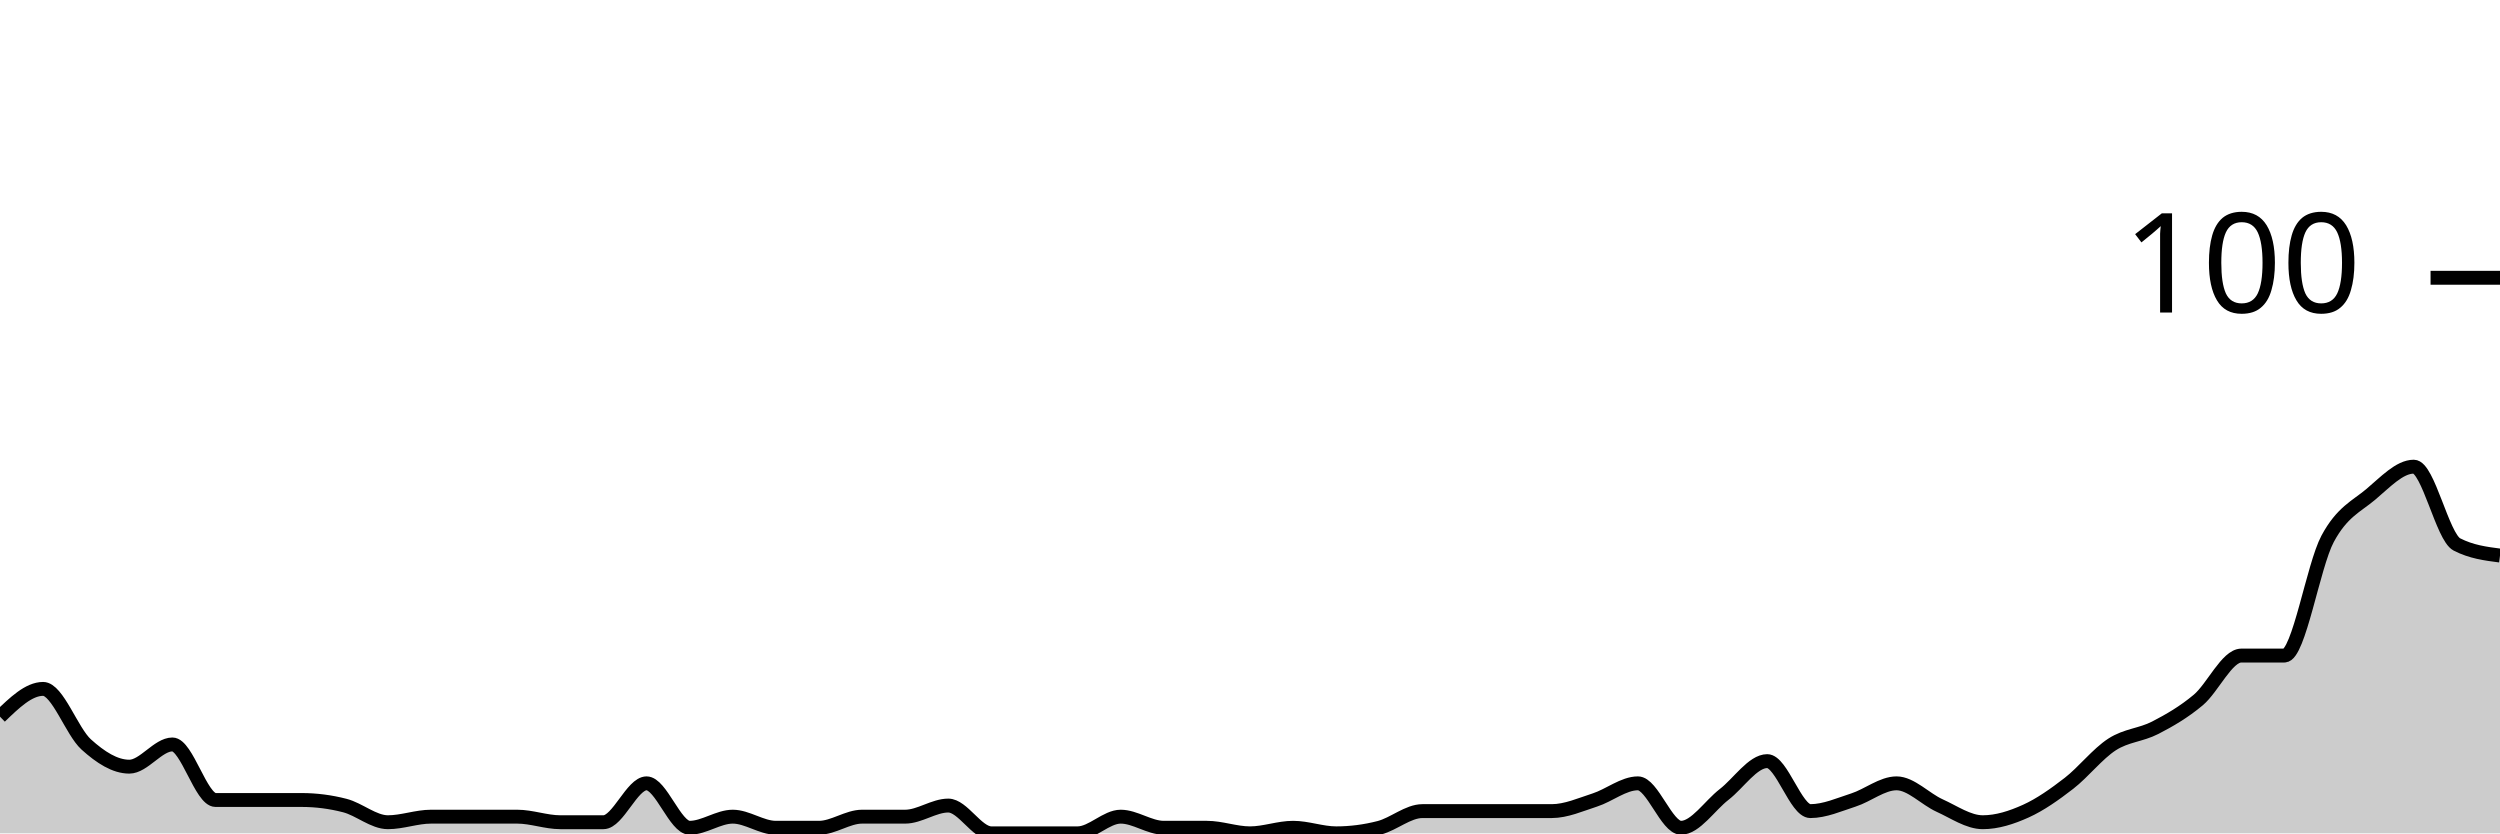
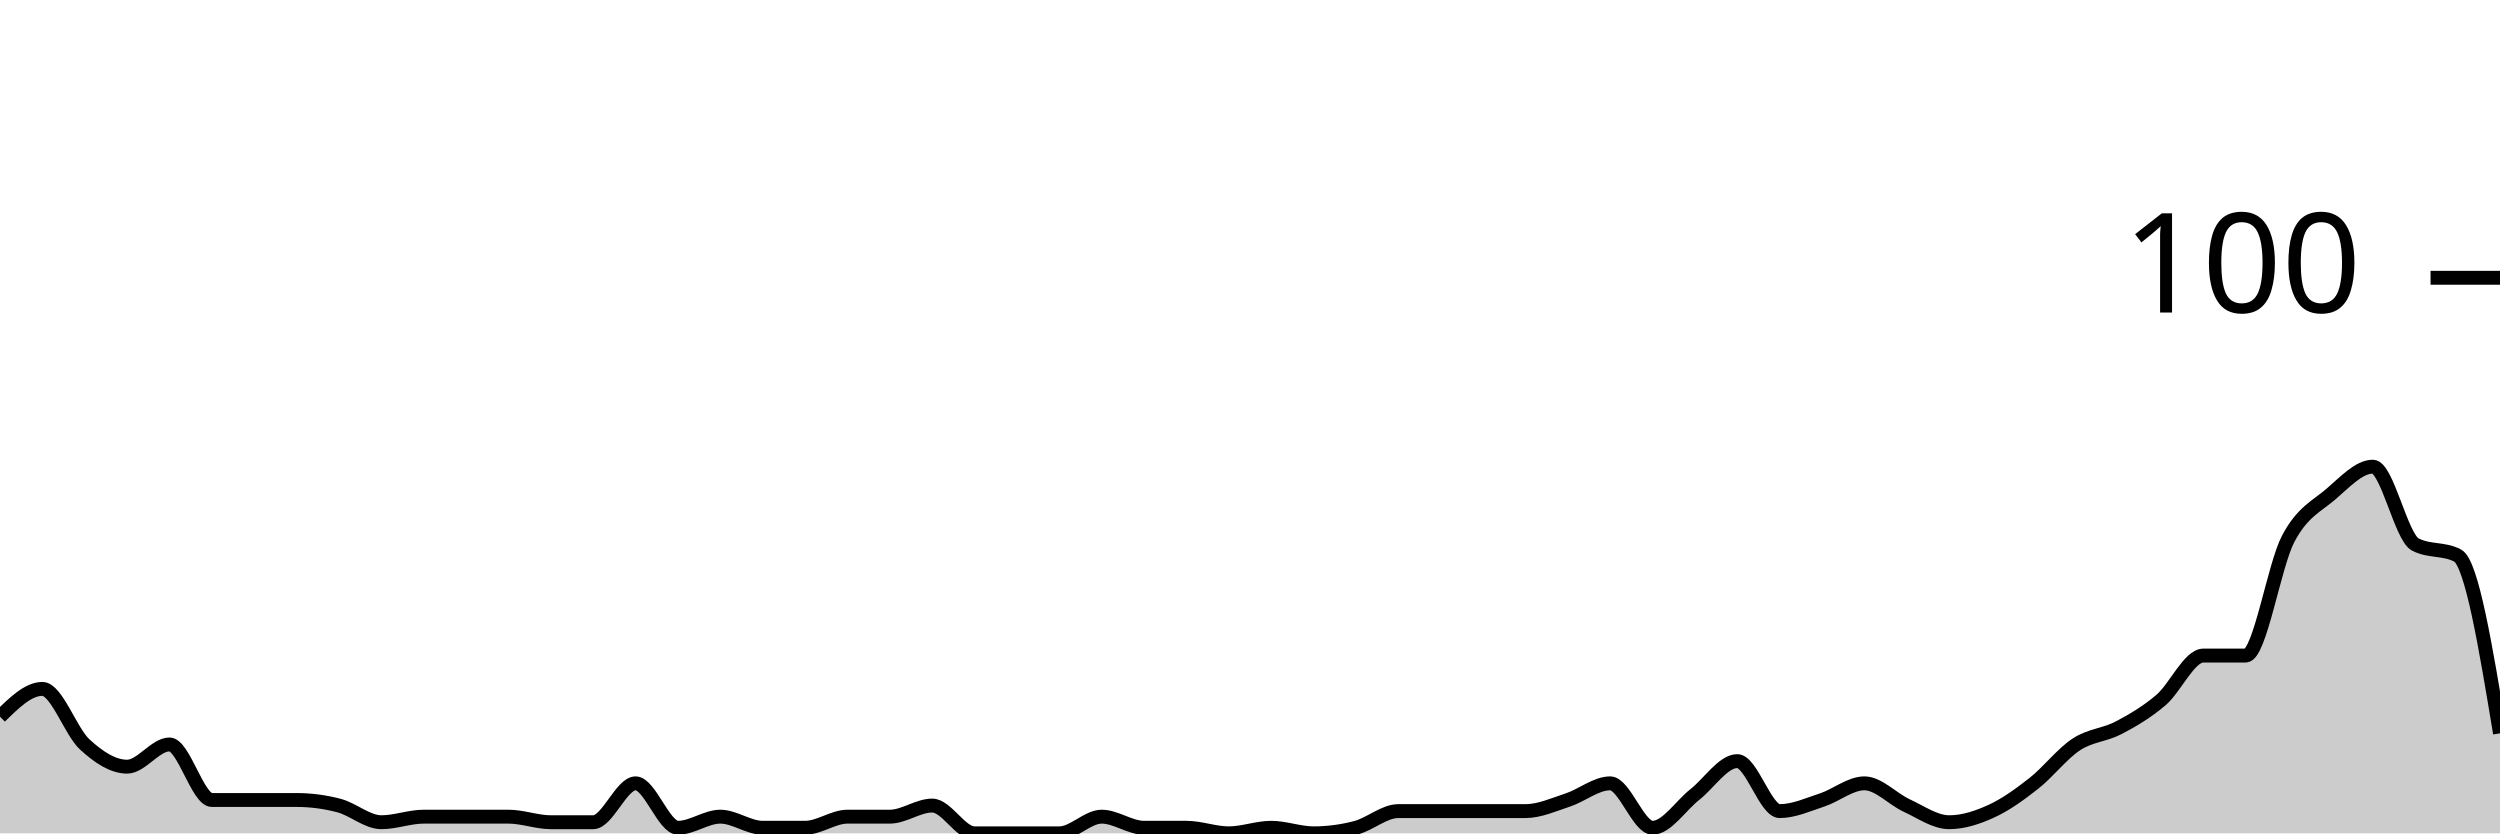
<svg xmlns="http://www.w3.org/2000/svg" viewBox="0 0 180 60">
  <g transform="translate(0,20)">
-     <path class="area" fill="rgba(0, 0, 0, 0.2)" d="M0,31.6C1.034,30.6,2.069,29.6,3.103,29.6C4.138,29.6,5.172,32.667,6.207,33.6C7.241,34.533,8.276,35.2,9.31,35.2C10.345,35.2,11.379,33.6,12.414,33.6C13.448,33.6,14.483,37.6,15.517,37.6C16.552,37.6,17.586,37.6,18.621,37.6C19.655,37.6,20.69,37.6,21.724,37.6C22.759,37.6,23.793,37.733,24.828,38C25.862,38.267,26.897,39.2,27.931,39.2C28.966,39.2,30,38.8,31.034,38.8C32.069,38.8,33.103,38.8,34.138,38.8C35.172,38.8,36.207,38.8,37.241,38.8C38.276,38.8,39.31,39.2,40.345,39.2C41.379,39.2,42.414,39.2,43.448,39.2C44.483,39.2,45.517,36.4,46.552,36.4C47.586,36.4,48.621,39.6,49.655,39.6C50.69,39.6,51.724,38.8,52.759,38.8C53.793,38.8,54.828,39.6,55.862,39.6C56.897,39.6,57.931,39.6,58.966,39.6C60,39.6,61.034,38.8,62.069,38.8C63.103,38.8,64.138,38.8,65.172,38.8C66.207,38.8,67.241,38,68.276,38C69.31,38,70.345,40,71.379,40C72.414,40,73.448,40,74.483,40C75.517,40,76.552,40,77.586,40C78.621,40,79.655,38.8,80.69,38.8C81.724,38.8,82.759,39.6,83.793,39.6C84.828,39.6,85.862,39.6,86.897,39.6C87.931,39.6,88.966,40,90,40C91.034,40,92.069,39.6,93.103,39.6C94.138,39.6,95.172,40,96.207,40C97.241,40,98.276,39.867,99.31,39.6C100.345,39.333,101.379,38.4,102.414,38.4C103.448,38.4,104.483,38.4,105.517,38.4C106.552,38.4,107.586,38.4,108.621,38.4C109.655,38.4,110.69,38.4,111.724,38.4C112.759,38.4,113.793,37.933,114.828,37.6C115.862,37.267,116.897,36.4,117.931,36.4C118.966,36.4,120,39.6,121.034,39.6C122.069,39.6,123.103,38,124.138,37.2C125.172,36.4,126.207,34.8,127.241,34.8C128.276,34.8,129.31,38.4,130.345,38.4C131.379,38.4,132.414,37.933,133.448,37.6C134.483,37.267,135.517,36.4,136.552,36.4C137.586,36.4,138.621,37.533,139.655,38C140.69,38.467,141.724,39.2,142.759,39.2C143.793,39.2,144.828,38.867,145.862,38.4C146.897,37.933,147.931,37.2,148.966,36.4C150,35.6,151.034,34.267,152.069,33.6C153.103,32.933,154.138,32.933,155.172,32.4C156.207,31.867,157.241,31.267,158.276,30.4C159.31,29.533,160.345,27.2,161.379,27.2C162.414,27.2,163.448,27.2,164.483,27.2C165.517,27.2,166.552,20.733,167.586,18.8C168.621,16.867,169.655,16.467,170.69,15.6C171.724,14.733,172.759,13.6,173.793,13.6C174.828,13.6,175.862,18.667,176.897,19.2C177.931,19.733,178.966,19.867,180,20L180,40C178.966,40,177.931,40,176.897,40C175.862,40,174.828,40,173.793,40C172.759,40,171.724,40,170.69,40C169.655,40,168.621,40,167.586,40C166.552,40,165.517,40,164.483,40C163.448,40,162.414,40,161.379,40C160.345,40,159.31,40,158.276,40C157.241,40,156.207,40,155.172,40C154.138,40,153.103,40,152.069,40C151.034,40,150,40,148.966,40C147.931,40,146.897,40,145.862,40C144.828,40,143.793,40,142.759,40C141.724,40,140.69,40,139.655,40C138.621,40,137.586,40,136.552,40C135.517,40,134.483,40,133.448,40C132.414,40,131.379,40,130.345,40C129.31,40,128.276,40,127.241,40C126.207,40,125.172,40,124.138,40C123.103,40,122.069,40,121.034,40C120,40,118.966,40,117.931,40C116.897,40,115.862,40,114.828,40C113.793,40,112.759,40,111.724,40C110.69,40,109.655,40,108.621,40C107.586,40,106.552,40,105.517,40C104.483,40,103.448,40,102.414,40C101.379,40,100.345,40,99.31,40C98.276,40,97.241,40,96.207,40C95.172,40,94.138,40,93.103,40C92.069,40,91.034,40,90,40C88.966,40,87.931,40,86.897,40C85.862,40,84.828,40,83.793,40C82.759,40,81.724,40,80.69,40C79.655,40,78.621,40,77.586,40C76.552,40,75.517,40,74.483,40C73.448,40,72.414,40,71.379,40C70.345,40,69.31,40,68.276,40C67.241,40,66.207,40,65.172,40C64.138,40,63.103,40,62.069,40C61.034,40,60,40,58.966,40C57.931,40,56.897,40,55.862,40C54.828,40,53.793,40,52.759,40C51.724,40,50.69,40,49.655,40C48.621,40,47.586,40,46.552,40C45.517,40,44.483,40,43.448,40C42.414,40,41.379,40,40.345,40C39.31,40,38.276,40,37.241,40C36.207,40,35.172,40,34.138,40C33.103,40,32.069,40,31.034,40C30,40,28.966,40,27.931,40C26.897,40,25.862,40,24.828,40C23.793,40,22.759,40,21.724,40C20.69,40,19.655,40,18.621,40C17.586,40,16.552,40,15.517,40C14.483,40,13.448,40,12.414,40C11.379,40,10.345,40,9.31,40C8.276,40,7.241,40,6.207,40C5.172,40,4.138,40,3.103,40C2.069,40,1.034,40,0,40Z" />
-     <path class="line" stroke="black" fill="none" d="M0,31.6C1.034,30.6,2.069,29.6,3.103,29.6C4.138,29.6,5.172,32.667,6.207,33.6C7.241,34.533,8.276,35.2,9.31,35.2C10.345,35.2,11.379,33.6,12.414,33.6C13.448,33.6,14.483,37.6,15.517,37.6C16.552,37.6,17.586,37.6,18.621,37.6C19.655,37.6,20.69,37.6,21.724,37.6C22.759,37.6,23.793,37.733,24.828,38C25.862,38.267,26.897,39.2,27.931,39.2C28.966,39.2,30,38.8,31.034,38.8C32.069,38.8,33.103,38.8,34.138,38.8C35.172,38.8,36.207,38.8,37.241,38.8C38.276,38.8,39.31,39.2,40.345,39.2C41.379,39.2,42.414,39.2,43.448,39.2C44.483,39.2,45.517,36.4,46.552,36.4C47.586,36.4,48.621,39.6,49.655,39.6C50.69,39.6,51.724,38.8,52.759,38.8C53.793,38.8,54.828,39.6,55.862,39.6C56.897,39.6,57.931,39.6,58.966,39.6C60,39.6,61.034,38.8,62.069,38.8C63.103,38.8,64.138,38.8,65.172,38.8C66.207,38.8,67.241,38,68.276,38C69.31,38,70.345,40,71.379,40C72.414,40,73.448,40,74.483,40C75.517,40,76.552,40,77.586,40C78.621,40,79.655,38.8,80.69,38.8C81.724,38.8,82.759,39.6,83.793,39.6C84.828,39.6,85.862,39.6,86.897,39.6C87.931,39.6,88.966,40,90,40C91.034,40,92.069,39.6,93.103,39.6C94.138,39.6,95.172,40,96.207,40C97.241,40,98.276,39.867,99.31,39.6C100.345,39.333,101.379,38.4,102.414,38.4C103.448,38.4,104.483,38.4,105.517,38.4C106.552,38.4,107.586,38.4,108.621,38.4C109.655,38.4,110.69,38.4,111.724,38.4C112.759,38.4,113.793,37.933,114.828,37.6C115.862,37.267,116.897,36.4,117.931,36.4C118.966,36.4,120,39.6,121.034,39.6C122.069,39.6,123.103,38,124.138,37.2C125.172,36.4,126.207,34.8,127.241,34.8C128.276,34.8,129.31,38.4,130.345,38.4C131.379,38.4,132.414,37.933,133.448,37.6C134.483,37.267,135.517,36.4,136.552,36.4C137.586,36.4,138.621,37.533,139.655,38C140.69,38.467,141.724,39.2,142.759,39.2C143.793,39.2,144.828,38.867,145.862,38.4C146.897,37.933,147.931,37.2,148.966,36.4C150,35.6,151.034,34.267,152.069,33.6C153.103,32.933,154.138,32.933,155.172,32.4C156.207,31.867,157.241,31.267,158.276,30.4C159.31,29.533,160.345,27.2,161.379,27.2C162.414,27.2,163.448,27.2,164.483,27.2C165.517,27.2,166.552,20.733,167.586,18.8C168.621,16.867,169.655,16.467,170.69,15.6C171.724,14.733,172.759,13.6,173.793,13.6C174.828,13.6,175.862,18.667,176.897,19.2C177.931,19.733,178.966,19.867,180,20" />
+     <path class="area" fill="rgba(0, 0, 0, 0.2)" d="M0,31.6C1.017,30.6,2.034,29.6,3.051,29.6C4.068,29.6,5.085,32.667,6.102,33.6C7.119,34.533,8.136,35.2,9.153,35.2C10.169,35.2,11.186,33.6,12.203,33.6C13.22,33.6,14.237,37.6,15.254,37.6C16.271,37.6,17.288,37.6,18.305,37.6C19.322,37.6,20.339,37.6,21.356,37.6C22.373,37.6,23.39,37.733,24.407,38C25.424,38.267,26.441,39.2,27.458,39.2C28.475,39.2,29.492,38.8,30.508,38.8C31.525,38.8,32.542,38.8,33.559,38.8C34.576,38.8,35.593,38.8,36.61,38.8C37.627,38.8,38.644,39.2,39.661,39.2C40.678,39.2,41.695,39.2,42.712,39.2C43.729,39.2,44.746,36.4,45.763,36.4C46.78,36.4,47.797,39.6,48.814,39.6C49.831,39.6,50.847,38.8,51.864,38.8C52.881,38.8,53.898,39.6,54.915,39.6C55.932,39.6,56.949,39.6,57.966,39.6C58.983,39.6,60,38.8,61.017,38.8C62.034,38.8,63.051,38.8,64.068,38.8C65.085,38.8,66.102,38,67.119,38C68.136,38,69.153,40,70.169,40C71.186,40,72.203,40,73.22,40C74.237,40,75.254,40,76.271,40C77.288,40,78.305,38.8,79.322,38.8C80.339,38.8,81.356,39.6,82.373,39.6C83.39,39.6,84.407,39.6,85.424,39.6C86.441,39.6,87.458,40,88.475,40C89.492,40,90.508,39.6,91.525,39.6C92.542,39.6,93.559,40,94.576,40C95.593,40,96.61,39.867,97.627,39.6C98.644,39.333,99.661,38.4,100.678,38.4C101.695,38.4,102.712,38.4,103.729,38.4C104.746,38.4,105.763,38.4,106.78,38.4C107.797,38.4,108.814,38.4,109.831,38.4C110.847,38.4,111.864,37.933,112.881,37.6C113.898,37.267,114.915,36.4,115.932,36.4C116.949,36.4,117.966,39.6,118.983,39.6C120,39.6,121.017,38,122.034,37.2C123.051,36.4,124.068,34.8,125.085,34.8C126.102,34.8,127.119,38.4,128.136,38.4C129.153,38.4,130.169,37.933,131.186,37.6C132.203,37.267,133.22,36.4,134.237,36.4C135.254,36.4,136.271,37.533,137.288,38C138.305,38.467,139.322,39.2,140.339,39.2C141.356,39.2,142.373,38.867,143.39,38.4C144.407,37.933,145.424,37.2,146.441,36.4C147.458,35.6,148.475,34.267,149.492,33.6C150.508,32.933,151.525,32.933,152.542,32.4C153.559,31.867,154.576,31.267,155.593,30.4C156.61,29.533,157.627,27.2,158.644,27.2C159.661,27.2,160.678,27.2,161.695,27.2C162.712,27.2,163.729,20.733,164.746,18.8C165.763,16.867,166.78,16.467,167.797,15.6C168.814,14.733,169.831,13.6,170.847,13.6C171.864,13.6,172.881,18.667,173.898,19.2C174.915,19.733,175.932,19.467,176.949,20C177.966,20.533,178.983,26.667,180,32.8L180,40C178.983,40,177.966,40,176.949,40C175.932,40,174.915,40,173.898,40C172.881,40,171.864,40,170.847,40C169.831,40,168.814,40,167.797,40C166.78,40,165.763,40,164.746,40C163.729,40,162.712,40,161.695,40C160.678,40,159.661,40,158.644,40C157.627,40,156.61,40,155.593,40C154.576,40,153.559,40,152.542,40C151.525,40,150.508,40,149.492,40C148.475,40,147.458,40,146.441,40C145.424,40,144.407,40,143.39,40C142.373,40,141.356,40,140.339,40C139.322,40,138.305,40,137.288,40C136.271,40,135.254,40,134.237,40C133.22,40,132.203,40,131.186,40C130.169,40,129.153,40,128.136,40C127.119,40,126.102,40,125.085,40C124.068,40,123.051,40,122.034,40C121.017,40,120,40,118.983,40C117.966,40,116.949,40,115.932,40C114.915,40,113.898,40,112.881,40C111.864,40,110.847,40,109.831,40C108.814,40,107.797,40,106.78,40C105.763,40,104.746,40,103.729,40C102.712,40,101.695,40,100.678,40C99.661,40,98.644,40,97.627,40C96.61,40,95.593,40,94.576,40C93.559,40,92.542,40,91.525,40C90.508,40,89.492,40,88.475,40C87.458,40,86.441,40,85.424,40C84.407,40,83.39,40,82.373,40C81.356,40,80.339,40,79.322,40C78.305,40,77.288,40,76.271,40C75.254,40,74.237,40,73.22,40C72.203,40,71.186,40,70.169,40C69.153,40,68.136,40,67.119,40C66.102,40,65.085,40,64.068,40C63.051,40,62.034,40,61.017,40C60,40,58.983,40,57.966,40C56.949,40,55.932,40,54.915,40C53.898,40,52.881,40,51.864,40C50.847,40,49.831,40,48.814,40C47.797,40,46.78,40,45.763,40C44.746,40,43.729,40,42.712,40C41.695,40,40.678,40,39.661,40C38.644,40,37.627,40,36.61,40C35.593,40,34.576,40,33.559,40C32.542,40,31.525,40,30.508,40C29.492,40,28.475,40,27.458,40C26.441,40,25.424,40,24.407,40C23.39,40,22.373,40,21.356,40C20.339,40,19.322,40,18.305,40C17.288,40,16.271,40,15.254,40C14.237,40,13.22,40,12.203,40C11.186,40,10.169,40,9.153,40C8.136,40,7.119,40,6.102,40C5.085,40,4.068,40,3.051,40C2.034,40,1.017,40,0,40Z" />
+     <path class="line" stroke="black" fill="none" d="M0,31.6C1.017,30.6,2.034,29.6,3.051,29.6C4.068,29.6,5.085,32.667,6.102,33.6C7.119,34.533,8.136,35.2,9.153,35.2C10.169,35.2,11.186,33.6,12.203,33.6C13.22,33.6,14.237,37.6,15.254,37.6C16.271,37.6,17.288,37.6,18.305,37.6C19.322,37.6,20.339,37.6,21.356,37.6C22.373,37.6,23.39,37.733,24.407,38C25.424,38.267,26.441,39.2,27.458,39.2C28.475,39.2,29.492,38.8,30.508,38.8C31.525,38.8,32.542,38.8,33.559,38.8C34.576,38.8,35.593,38.8,36.61,38.8C37.627,38.8,38.644,39.2,39.661,39.2C40.678,39.2,41.695,39.2,42.712,39.2C43.729,39.2,44.746,36.4,45.763,36.4C46.78,36.4,47.797,39.6,48.814,39.6C49.831,39.6,50.847,38.8,51.864,38.8C52.881,38.8,53.898,39.6,54.915,39.6C55.932,39.6,56.949,39.6,57.966,39.6C58.983,39.6,60,38.8,61.017,38.8C62.034,38.8,63.051,38.8,64.068,38.8C65.085,38.8,66.102,38,67.119,38C68.136,38,69.153,40,70.169,40C71.186,40,72.203,40,73.22,40C74.237,40,75.254,40,76.271,40C77.288,40,78.305,38.8,79.322,38.8C80.339,38.8,81.356,39.6,82.373,39.6C83.39,39.6,84.407,39.6,85.424,39.6C86.441,39.6,87.458,40,88.475,40C89.492,40,90.508,39.6,91.525,39.6C92.542,39.6,93.559,40,94.576,40C95.593,40,96.61,39.867,97.627,39.6C98.644,39.333,99.661,38.4,100.678,38.4C101.695,38.4,102.712,38.4,103.729,38.4C104.746,38.4,105.763,38.4,106.78,38.4C107.797,38.4,108.814,38.4,109.831,38.4C110.847,38.4,111.864,37.933,112.881,37.6C113.898,37.267,114.915,36.4,115.932,36.4C116.949,36.4,117.966,39.6,118.983,39.6C120,39.6,121.017,38,122.034,37.2C123.051,36.4,124.068,34.8,125.085,34.8C126.102,34.8,127.119,38.4,128.136,38.4C129.153,38.4,130.169,37.933,131.186,37.6C132.203,37.267,133.22,36.4,134.237,36.4C135.254,36.4,136.271,37.533,137.288,38C138.305,38.467,139.322,39.2,140.339,39.2C141.356,39.2,142.373,38.867,143.39,38.4C144.407,37.933,145.424,37.2,146.441,36.4C147.458,35.6,148.475,34.267,149.492,33.6C150.508,32.933,151.525,32.933,152.542,32.4C153.559,31.867,154.576,31.267,155.593,30.4C156.61,29.533,157.627,27.2,158.644,27.2C159.661,27.2,160.678,27.2,161.695,27.2C162.712,27.2,163.729,20.733,164.746,18.8C165.763,16.867,166.78,16.467,167.797,15.6C168.814,14.733,169.831,13.6,170.847,13.6C171.864,13.6,172.881,18.667,173.898,19.2C174.915,19.733,175.932,19.467,176.949,20C177.966,20.533,178.983,26.667,180,32.8" />
    <path class="axis-ceiling" stroke-width="1" stroke="black" fill="none" d="M175,0L180,0" />
    <text class="axis-ceiling-label" font-family="sans-serif" text-anchor="end" font-size="10px" x="170" y="2.5">100</text>
  </g>
</svg>
